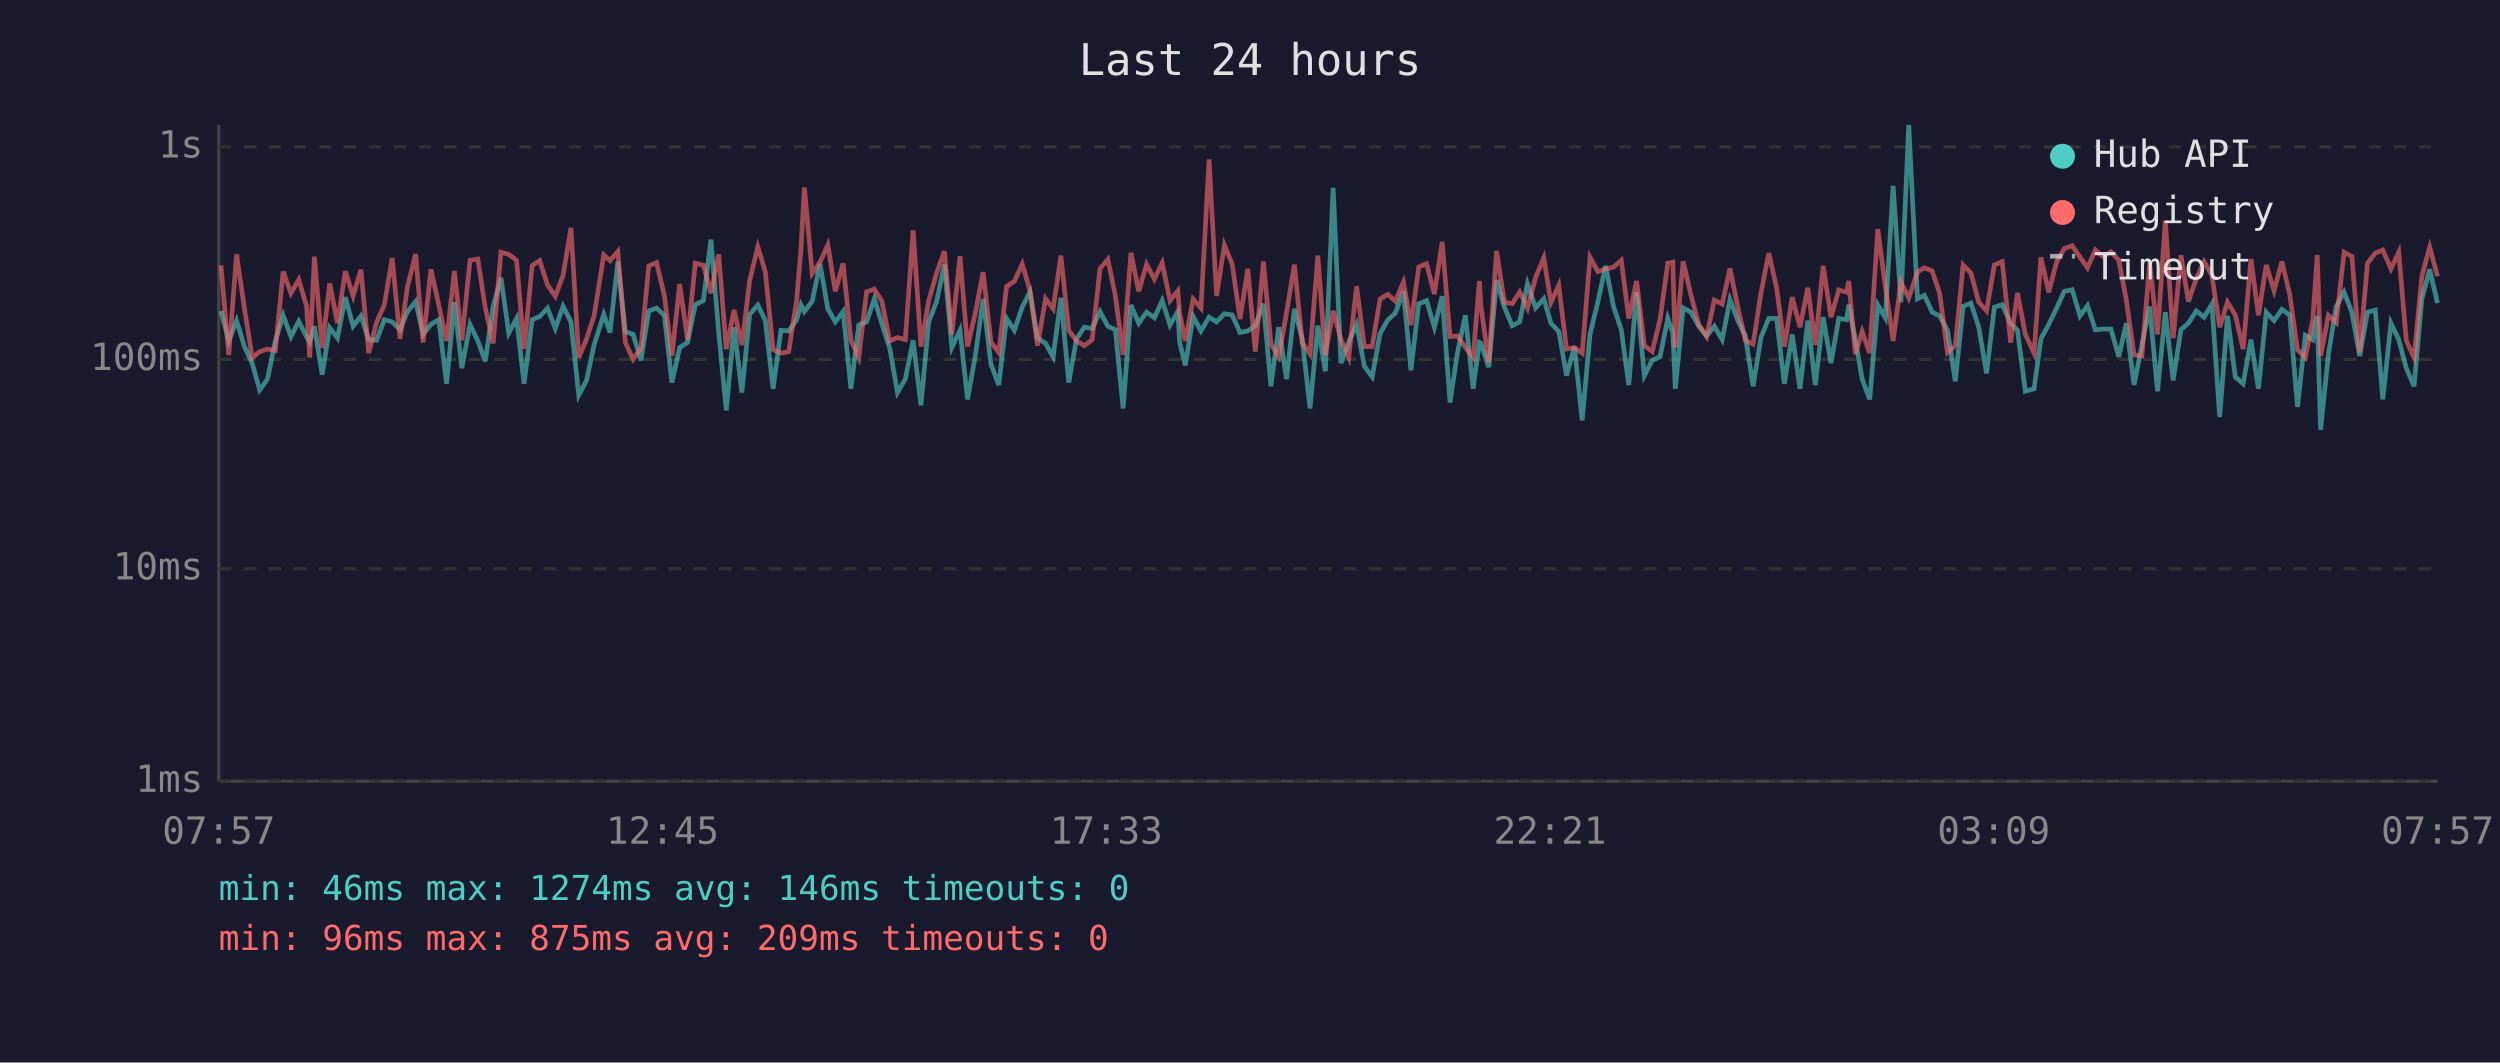
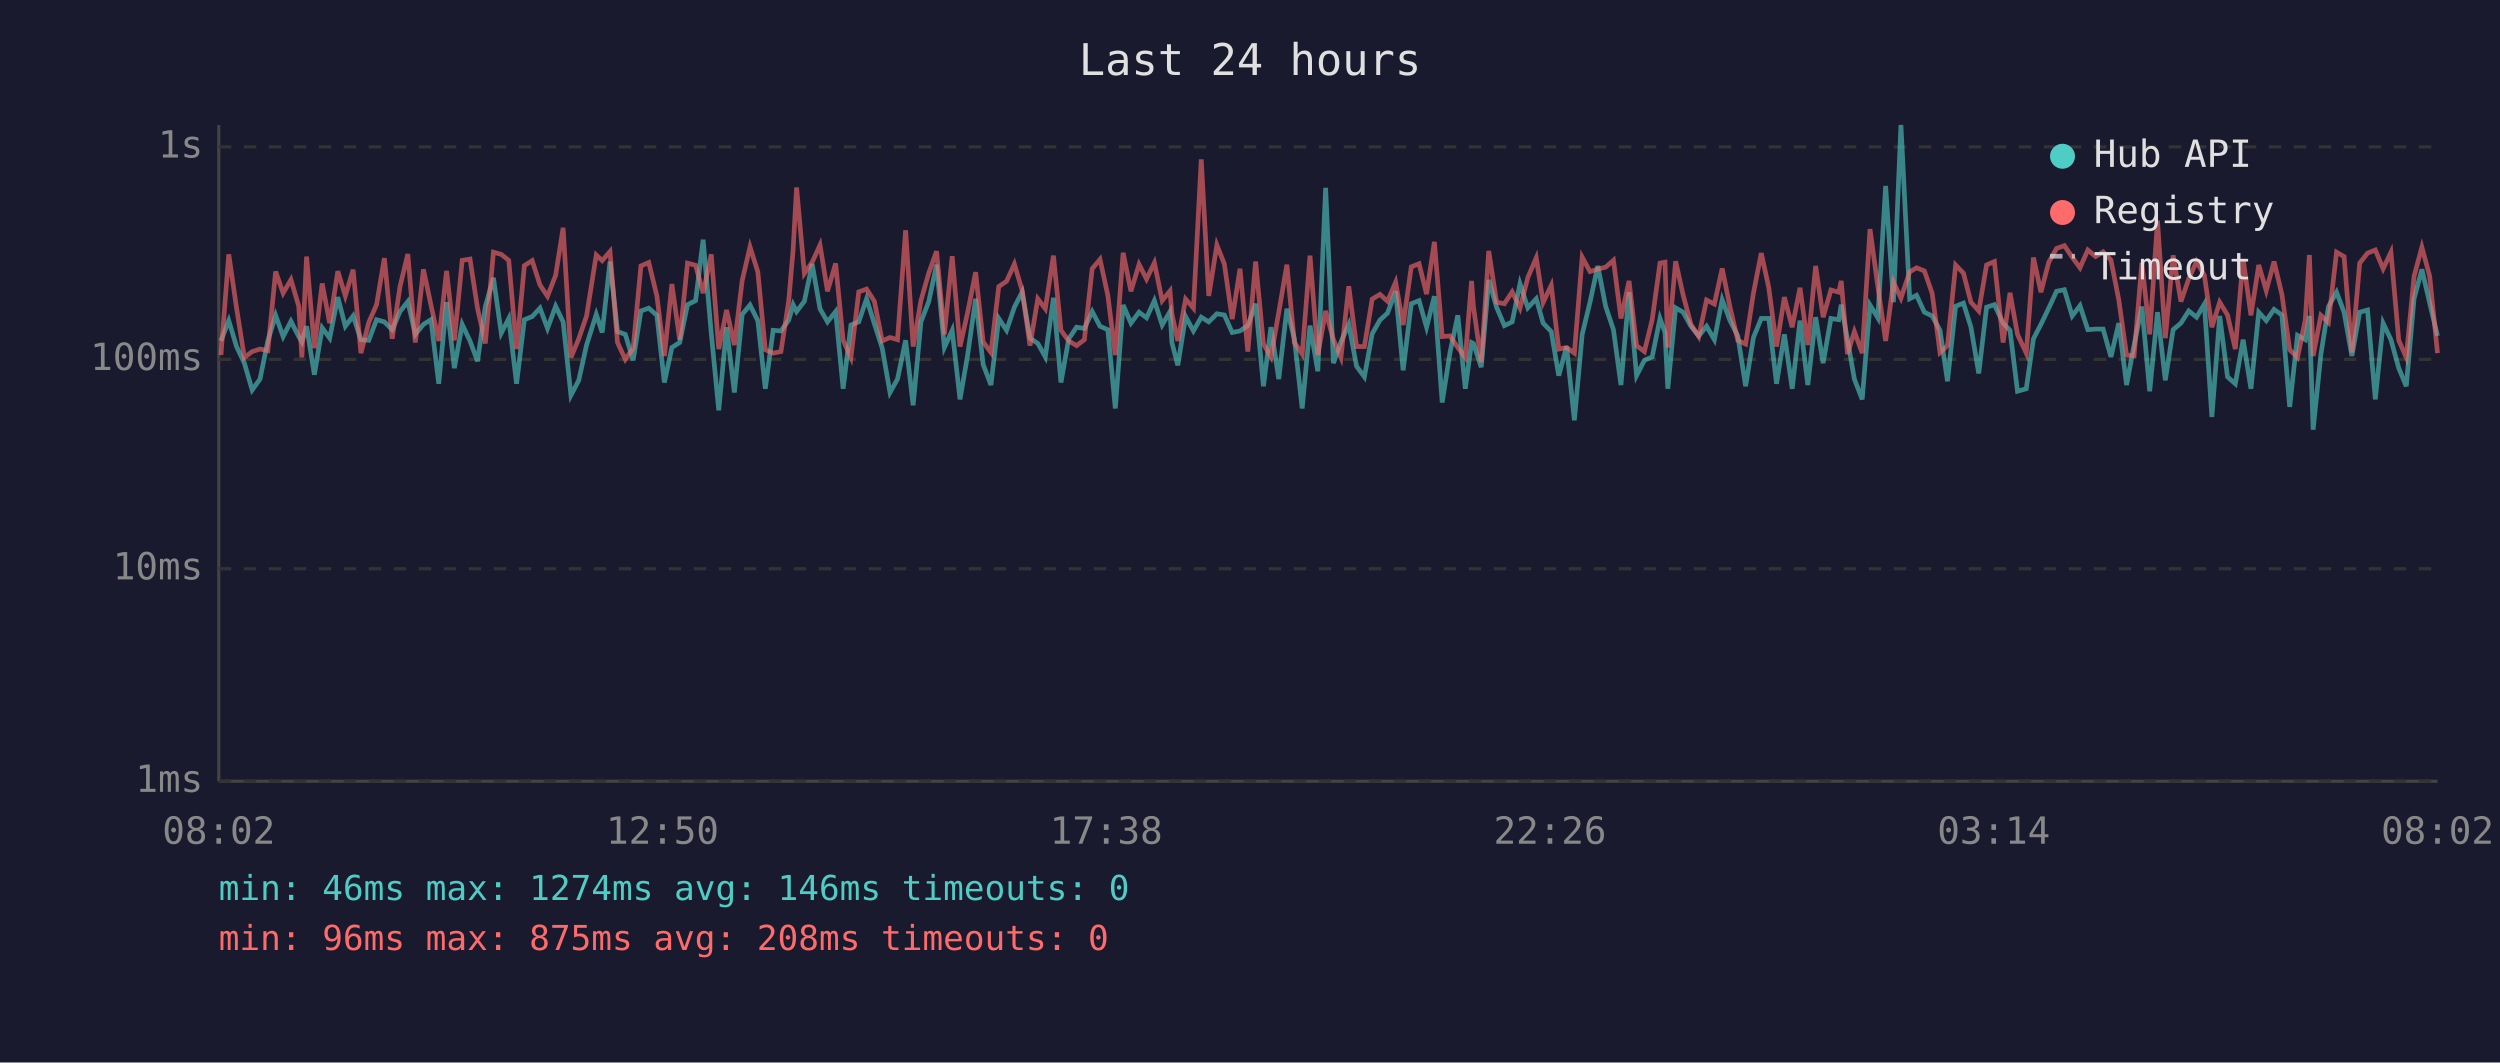
<svg xmlns="http://www.w3.org/2000/svg" viewBox="0 0 800 340" font-family="monospace" font-size="12">
  <rect width="800" height="340" fill="#1a1a2e" />
  <text x="400" y="24" fill="#e0e0e0" font-size="14" text-anchor="middle">Last 24 hours</text>
  <line x1="70" y1="40" x2="70" y2="250" stroke="#444" stroke-width="1" />
  <line x1="70" y1="250" x2="780" y2="250" stroke="#444" stroke-width="1" />
  <line x1="70" y1="250" x2="780" y2="250" stroke="#333" stroke-width="1" stroke-dasharray="4" />
  <text x="65" y="250" fill="#888" text-anchor="end" dominant-baseline="middle">1ms</text>
  <line x1="70" y1="182" x2="780" y2="182" stroke="#333" stroke-width="1" stroke-dasharray="4" />
  <text x="65" y="182" fill="#888" text-anchor="end" dominant-baseline="middle">10ms</text>
  <line x1="70" y1="115" x2="780" y2="115" stroke="#333" stroke-width="1" stroke-dasharray="4" />
  <text x="65" y="115" fill="#888" text-anchor="end" dominant-baseline="middle">100ms</text>
  <line x1="70" y1="47" x2="780" y2="47" stroke="#333" stroke-width="1" stroke-dasharray="4" />
  <text x="65" y="47" fill="#888" text-anchor="end" dominant-baseline="middle">1s</text>
-   <text x="70" y="270" fill="#888" text-anchor="middle">07:57</text>
-   <text x="212" y="270" fill="#888" text-anchor="middle">12:45</text>
-   <text x="354" y="270" fill="#888" text-anchor="middle">17:33</text>
-   <text x="496" y="270" fill="#888" text-anchor="middle">22:21</text>
-   <text x="638" y="270" fill="#888" text-anchor="middle">03:09</text>
-   <text x="780" y="270" fill="#888" text-anchor="middle">07:57</text>
-   <polyline points="70.7,99.5 73.2,109.1 75.7,102.6 78.2,110.9 80.7,116.2 83.1,124.8 85.6,121.3 88.1,109.1 90.6,100.9 93.1,107.7 95.6,102.8 98.1,107.7 99.1,109.4 100.6,104.4 103.1,119.9 105.5,104.9 108.0,108.2 110.5,95.1 113.0,104.4 115.5,101.1 118.0,108.7 120.5,108.9 123.0,102.3 125.5,103.0 128.0,105.5 130.4,99.7 133.0,96.5 135.4,107.0 137.9,103.8 140.4,102.3 142.9,122.8 145.4,96.7 147.8,117.8 150.4,103.8 152.9,109.1 155.3,115.6 157.8,98.1 160.3,88.9 162.8,106.6 165.3,101.9 167.7,122.8 170.3,102.3 172.7,101.3 175.2,98.6 177.7,105.1 180.2,98.0 182.7,103.0 185.2,126.5 187.7,121.7 190.1,110.4 193.2,100.6 195.2,106.4 197.7,83.7 200.1,106.1 202.6,107.0 205.1,115.3 207.6,99.5 210.1,98.6 212.6,100.9 215.0,122.4 217.5,111.2 220.0,109.6 222.5,97.5 225.1,96.2 227.5,76.7 230.0,106.6 232.4,131.3 234.9,104.7 237.4,125.6 239.9,100.6 242.5,97.6 244.9,102.6 247.4,124.4 249.9,105.7 252.4,105.9 254.9,102.4 256.3,97.5 257.4,99.7 259.9,96.4 262.4,84.5 264.9,98.8 267.3,103.0 269.8,99.7 272.3,124.4 274.8,104.0 277.3,103.0 279.8,95.6 282.2,103.6 284.7,111.4 287.2,125.6 289.7,121.3 292.2,108.9 294.7,129.7 297.2,103.0 299.7,96.5 302.2,84.7 304.6,111.2 307.2,105.7 309.6,127.8 312.1,113.9 314.6,95.6 317.1,116.6 319.6,123.2 322.1,101.9 324.6,105.7 327.1,98.3 329.6,93.4 332.0,108.2 334.6,109.9 337.0,114.2 339.5,95.3 342.0,122.4 344.5,108.4 347.0,104.7 349.5,105.1 352.0,99.7 354.5,104.4 356.9,105.5 359.4,130.7 361.9,97.6 364.4,103.4 366.9,99.9 369.4,101.7 371.9,96.2 374.4,104.0 376.9,99.7 377.5,109.6 379.3,116.9 381.8,101.3 384.3,105.9 386.9,101.5 389.3,103.0 391.8,100.4 394.3,100.8 396.8,106.4 399.3,105.9 401.7,104.2 404.3,97.2 406.7,123.6 409.2,104.7 411.7,121.3 414.2,98.8 416.7,108.4 419.2,130.7 421.7,104.2 424.1,118.8 426.6,60.1 429.1,116.2 431.6,109.4 434.1,103.8 436.6,117.2 439.1,120.6 441.6,106.8 444.1,102.4 446.5,100.2 449.1,93.2 451.5,118.5 454.0,97.2 456.5,96.2 459.0,104.7 461.5,94.8 464.0,128.8 466.4,112.8 468.9,100.9 471.4,124.4 473.4,109.6 473.9,109.9 476.4,117.5 478.9,89.6 481.4,98.3 483.9,104.2 486.3,103.0 488.8,90.8 491.4,98.5 494.0,95.6 496.3,103.4 498.8,106.1 501.3,120.2 503.8,110.9 506.3,134.5 508.8,107.0 511.3,96.7 513.8,85.1 516.3,98.0 518.8,105.5 521.2,123.2 523.7,93.5 526.2,120.2 528.7,115.3 531.2,114.2 533.7,101.9 535.3,106.4 536.1,124.4 538.6,98.5 541.1,99.9 543.6,104.4 546.1,107.5 548.6,104.4 551.1,108.7 553.6,95.9 556.1,102.6 558.5,107.5 561.0,123.6 563.5,108.0 566.0,101.9 568.5,101.9 571.0,122.8 573.5,107.0 576.0,124.4 578.5,102.6 580.9,123.2 583.4,101.5 585.9,116.2 588.4,101.9 590.9,102.3 591.6,97.5 593.7,108.7 595.9,121.3 598.3,127.8 600.9,97.6 603.3,101.7 605.8,59.5 608.3,96.7 610.8,40.0 613.6,95.6 615.8,94.5 618.3,99.9 620.7,101.1 623.2,105.7 625.7,122.0 628.2,98.0 630.7,97.0 633.2,104.7 635.7,119.5 638.2,98.3 640.7,97.5 643.4,103.4 645.6,105.7 648.1,125.2 650.9,124.4 653.1,108.4 655.6,103.8 658.1,98.6 660.6,93.2 663.1,92.7 665.6,101.1 668.0,97.8 670.5,105.5 673.0,105.3 675.5,105.3 678.0,114.2 680.4,103.4 682.9,123.2 685.4,110.4 687.9,98.1 690.4,125.2 692.9,99.9 695.4,121.7 697.9,105.5 700.3,103.4 702.8,99.5 705.3,101.5 707.8,97.3 710.3,133.4 712.8,101.1 715.3,120.6 717.8,122.8 720.3,108.7 722.7,124.4 725.2,99.9 727.7,102.6 730.2,99.0 732.7,100.8 735.2,130.2 737.7,107.3 740.1,108.7 741.5,101.1 742.6,137.5 745.1,113.3 747.6,98.1 750.1,93.5 752.6,99.9 755.1,113.9 757.6,99.9 760.1,99.2 762.5,127.8 765.1,103.4 767.6,108.7 770.0,117.8 772.5,123.6 775.0,95.6 777.5,86.2 780.0,97.0" fill="none" stroke="#4ecdc4" stroke-width="1.5" opacity="0.6" />
-   <polyline points="70.7,84.9 73.2,113.6 75.7,81.4 78.2,98.6 80.7,114.4 83.1,112.5 85.6,111.7 88.1,112.2 90.6,86.9 93.1,93.8 95.6,89.5 98.1,98.0 99.1,114.4 100.6,82.1 103.1,111.4 105.5,90.7 108.0,103.4 110.5,86.8 113.0,94.7 115.5,86.3 118.0,113.0 120.5,103.2 123.0,97.5 125.5,82.6 128.0,108.4 130.4,91.7 133.0,81.3 135.4,109.6 137.9,86.2 140.4,97.6 142.9,109.1 145.4,86.7 147.8,108.9 150.4,83.3 152.9,82.9 155.3,98.6 157.8,109.9 160.3,80.7 162.8,81.4 165.3,83.3 167.7,111.7 170.3,85.0 172.7,83.4 175.2,91.2 177.7,94.8 180.2,88.1 182.7,72.9 185.2,114.4 187.7,108.4 190.1,101.1 193.2,81.6 195.2,83.4 197.7,80.5 200.1,109.6 202.6,115.0 205.1,111.4 207.6,85.1 210.1,84.0 212.6,94.7 215.0,113.9 217.5,90.9 220.0,108.7 222.5,84.2 225.1,84.9 227.5,93.8 230.0,81.4 232.4,111.7 234.9,99.2 237.4,110.4 239.9,89.8 242.5,79.0 244.9,87.0 247.4,111.9 249.9,113.0 252.4,112.5 254.9,96.2 256.3,79.9 257.4,60.0 259.9,87.5 262.4,83.9 264.9,78.4 267.3,93.2 269.8,84.3 272.3,108.9 274.8,114.4 277.3,93.4 279.8,92.5 282.2,96.4 284.7,109.1 287.2,108.0 289.7,108.7 292.2,73.7 294.7,110.9 297.2,96.2 299.7,87.4 302.2,80.4 304.6,107.0 307.2,82.0 309.6,110.9 312.1,100.2 314.6,87.1 317.1,109.4 319.6,112.8 322.1,91.7 324.6,90.0 327.1,84.5 329.6,93.0 332.0,110.6 334.6,95.6 337.0,98.8 339.5,81.8 342.0,105.7 344.5,109.1 347.0,110.6 349.5,108.7 352.0,86.0 354.5,83.0 356.9,94.5 359.4,113.6 361.9,80.9 364.4,93.2 366.9,84.6 369.4,89.3 371.9,84.1 374.4,96.2 376.9,93.1 377.5,100.4 379.3,109.1 381.8,95.7 384.3,98.6 386.9,51.0 389.3,94.7 391.8,78.4 394.3,84.5 396.8,102.1 399.3,86.0 401.7,112.5 404.3,83.7 406.7,110.1 409.2,114.2 411.7,100.0 414.2,84.7 416.7,109.6 419.2,113.3 421.7,81.8 424.1,113.6 426.6,99.5 429.1,108.7 431.6,114.4 434.1,91.6 436.6,110.9 439.1,110.9 441.6,95.7 444.1,94.2 446.5,96.4 449.1,90.3 451.5,104.0 454.0,85.4 456.5,84.4 459.0,94.1 461.5,77.4 464.0,107.7 466.4,107.5 468.9,111.2 471.4,114.4 473.4,89.9 473.9,98.1 476.4,115.9 478.9,80.3 481.4,96.7 483.9,97.2 486.3,93.4 488.8,98.6 491.4,88.8 494.0,82.5 496.3,96.8 498.8,91.3 501.3,111.7 503.8,111.2 506.3,113.0 508.8,82.3 511.3,86.9 513.8,86.1 516.3,85.5 518.8,83.3 521.2,101.9 523.7,89.9 526.2,110.6 528.7,112.5 531.2,102.3 533.7,84.2 535.3,83.9 536.1,111.2 538.6,83.6 541.1,94.4 543.6,103.8 546.1,107.7 548.6,96.0 551.1,97.3 553.6,85.9 556.1,98.3 558.5,108.9 561.0,110.1 563.5,93.8 566.0,81.0 568.5,92.0 571.0,110.9 573.5,95.1 576.0,104.7 578.5,92.1 580.9,110.4 583.4,85.1 585.9,101.5 588.4,92.8 590.9,93.5 591.6,89.9 593.7,113.3 595.9,106.1 598.3,113.0 600.9,73.3 603.3,91.6 605.8,109.1 608.3,90.3 610.8,95.4 613.6,87.0 615.8,85.7 618.3,86.7 620.7,93.9 623.2,112.8 625.7,110.6 628.2,84.8 630.7,87.4 633.2,96.7 635.7,99.5 638.2,84.8 640.7,83.7 643.4,109.6 645.6,93.7 648.1,107.0 650.9,113.0 653.1,82.4 655.6,93.5 658.1,83.9 660.6,79.5 663.1,78.6 665.6,82.3 668.0,85.7 670.5,80.0 673.0,82.1 675.5,80.6 678.0,83.2 680.4,95.9 682.9,113.6 685.4,113.9 687.9,84.1 690.4,107.0 692.9,70.6 695.4,108.2 697.9,81.7 700.3,96.5 702.8,89.2 705.3,83.7 707.8,88.1 710.3,104.7 712.8,96.7 715.3,100.8 717.8,111.7 720.3,82.9 722.7,100.9 725.2,84.8 727.7,93.0 730.2,83.7 732.7,94.2 735.2,111.9 737.7,114.4 740.1,102.3 741.5,81.6 742.6,113.9 745.1,100.9 747.6,103.2 750.1,80.7 752.6,82.1 755.1,112.8 757.6,84.2 760.1,81.0 762.5,80.0 765.1,86.0 767.6,80.7 770.0,108.9 772.5,114.4 775.0,88.4 777.5,79.1 780.0,88.4" fill="none" stroke="#ff6b6b" stroke-width="1.5" opacity="0.6" />
+   <text x="70" y="270" fill="#888" text-anchor="middle">08:02</text>
+   <text x="212" y="270" fill="#888" text-anchor="middle">12:50</text>
+   <text x="354" y="270" fill="#888" text-anchor="middle">17:38</text>
+   <text x="496" y="270" fill="#888" text-anchor="middle">22:26</text>
+   <text x="638" y="270" fill="#888" text-anchor="middle">03:14</text>
+   <text x="780" y="270" fill="#888" text-anchor="middle">08:02</text>
+   <polyline points="70.7,109.1 73.2,102.6 75.7,110.9 78.2,116.2 80.7,124.8 83.2,121.3 85.7,109.1 88.2,100.9 90.6,107.7 93.1,102.8 95.6,107.7 96.6,109.4 98.1,104.4 100.6,119.9 103.1,104.9 105.5,108.2 108.1,95.1 110.5,104.4 113.0,101.1 115.5,108.7 118.0,108.9 120.5,102.3 123.0,103.0 125.5,105.5 128.0,99.7 130.5,96.5 132.9,107.0 135.5,103.8 137.9,102.3 140.4,122.8 142.9,96.7 145.4,117.8 147.9,103.8 150.4,109.1 152.8,115.6 155.3,98.1 157.9,88.9 160.4,106.6 162.8,101.9 165.3,122.8 167.8,102.3 170.3,101.3 172.8,98.6 175.2,105.1 177.8,98.0 180.2,103.0 182.7,126.5 185.2,121.7 187.7,110.4 190.8,100.6 192.7,106.4 195.2,83.7 197.6,106.1 200.1,107.0 202.6,115.3 205.1,99.5 207.6,98.6 210.2,100.9 212.6,122.4 215.0,111.2 217.5,109.6 220.0,97.5 222.6,96.2 225.0,76.7 227.6,106.6 230.0,131.3 232.5,104.7 235.0,125.6 237.5,100.6 240.0,97.6 242.5,102.6 244.9,124.4 247.4,105.7 249.9,105.9 252.4,102.4 253.8,97.5 254.9,99.7 257.4,96.4 259.9,84.5 262.4,98.8 264.8,103.0 267.4,99.7 269.8,124.4 272.3,104.0 274.8,103.0 277.3,95.6 279.8,103.6 282.3,111.4 284.8,125.6 287.2,121.3 289.8,108.9 292.2,129.7 294.7,103.0 297.2,96.5 299.7,84.7 302.2,111.2 304.7,105.7 307.2,127.8 309.6,113.9 312.2,95.6 314.6,116.6 317.1,123.2 319.6,101.9 322.1,105.7 324.6,98.3 327.1,93.4 329.6,108.2 332.1,109.9 334.5,114.2 337.1,95.3 339.5,122.4 342.0,108.4 344.5,104.7 347.0,105.1 349.5,99.7 352.0,104.4 354.5,105.5 356.9,130.7 359.4,97.6 361.9,103.4 364.5,99.9 366.9,101.7 369.4,96.2 371.9,104.0 374.4,99.7 375.0,109.6 376.9,116.9 379.4,101.3 381.9,105.9 384.4,101.5 386.8,103.0 389.4,100.4 391.8,100.8 394.3,106.4 396.8,105.9 399.3,104.2 401.8,97.2 404.3,123.6 406.7,104.7 409.2,121.3 411.8,98.8 414.2,108.4 416.7,130.7 419.2,104.2 421.7,118.8 424.2,60.1 426.7,116.2 429.1,109.4 431.6,103.8 434.1,117.2 436.6,120.6 439.1,106.8 441.6,102.4 444.0,100.2 446.6,93.2 449.0,118.5 451.6,97.2 454.1,96.2 456.5,104.7 459.0,94.8 461.5,128.8 464.0,112.8 466.5,100.9 468.9,124.4 470.9,109.6 471.5,109.9 474.0,117.5 476.4,89.6 478.9,98.3 481.4,104.2 483.9,103.0 486.4,90.8 488.9,98.5 491.6,95.6 493.8,103.4 496.4,106.1 498.8,120.2 501.3,110.9 503.8,134.5 506.3,107.0 508.8,96.7 511.3,85.1 513.8,98.0 516.3,105.5 518.7,123.2 521.3,93.5 523.7,120.2 526.2,115.3 528.7,114.2 531.2,101.9 532.8,106.4 533.7,124.4 536.2,98.5 538.6,99.9 541.1,104.4 543.6,107.5 546.1,104.4 548.6,108.7 551.1,95.9 553.6,102.6 556.1,107.5 558.6,123.6 561.1,108.0 563.6,101.9 566.0,101.9 568.5,122.8 571.0,107.0 573.5,124.4 576.0,102.6 578.5,123.2 581.0,101.5 583.4,116.2 585.9,101.9 588.4,102.3 589.2,97.5 591.2,108.7 593.4,121.3 595.9,127.8 598.4,97.6 600.9,101.7 603.4,59.5 605.9,96.7 608.3,40.0 611.1,95.6 613.3,94.5 615.8,99.9 618.3,101.1 620.8,105.7 623.2,122.0 625.8,98.0 628.3,97.0 630.7,104.7 633.2,119.5 635.7,98.3 638.2,97.5 641.0,103.4 643.2,105.7 645.6,125.2 648.4,124.4 650.7,108.4 653.1,103.8 655.6,98.6 658.1,93.2 660.6,92.7 663.1,101.1 665.6,97.8 668.1,105.5 670.6,105.3 673.0,105.3 675.5,114.2 678.0,103.4 680.5,123.2 682.9,110.4 685.4,98.1 687.9,125.2 690.4,99.9 692.9,121.7 695.4,105.5 697.9,103.4 700.4,99.5 702.9,101.5 705.4,97.3 707.8,133.4 710.3,101.1 712.8,120.6 715.3,122.8 717.8,108.7 720.3,124.4 722.8,99.9 725.2,102.6 727.7,99.0 730.2,100.8 732.7,130.2 735.2,107.3 737.7,108.7 739.0,101.1 740.2,137.5 742.7,113.3 745.1,98.1 747.7,93.5 750.1,99.9 752.6,113.9 755.1,99.9 757.6,99.2 760.1,127.8 762.6,103.4 765.1,108.7 767.6,117.8 770.0,123.6 772.5,95.6 775.0,86.2 777.5,97.0 780.0,107.5" fill="none" stroke="#4ecdc4" stroke-width="1.5" opacity="0.6" />
+   <polyline points="70.7,113.6 73.2,81.4 75.7,98.6 78.2,114.4 80.7,112.5 83.2,111.7 85.7,112.2 88.2,86.9 90.6,93.8 93.1,89.5 95.6,98.0 96.6,114.4 98.1,82.1 100.6,111.4 103.1,90.7 105.5,103.4 108.1,86.8 110.5,94.7 113.0,86.3 115.5,113.0 118.0,103.2 120.5,97.5 123.0,82.6 125.5,108.4 128.0,91.7 130.5,81.3 132.9,109.6 135.5,86.2 137.9,97.6 140.4,109.1 142.9,86.7 145.4,108.9 147.9,83.3 150.4,82.9 152.8,98.6 155.3,109.9 157.9,80.7 160.4,81.4 162.8,83.3 165.3,111.7 167.8,85.0 170.3,83.4 172.8,91.2 175.2,94.8 177.8,88.1 180.2,72.9 182.7,114.4 185.2,108.4 187.7,101.1 190.8,81.6 192.7,83.4 195.2,80.5 197.6,109.6 200.1,115.0 202.6,111.4 205.1,85.1 207.6,84.0 210.2,94.7 212.6,113.9 215.0,90.9 217.5,108.7 220.0,84.2 222.6,84.9 225.0,93.8 227.6,81.4 230.0,111.7 232.5,99.2 235.0,110.4 237.5,89.8 240.0,79.0 242.5,87.0 244.9,111.9 247.4,113.0 249.9,112.5 252.4,96.2 253.8,79.9 254.9,60.0 257.4,87.5 259.9,83.9 262.4,78.4 264.8,93.2 267.4,84.3 269.8,108.9 272.3,114.4 274.8,93.4 277.3,92.5 279.8,96.4 282.3,109.1 284.8,108.0 287.2,108.7 289.8,73.7 292.2,110.9 294.7,96.2 297.2,87.4 299.7,80.4 302.2,107.0 304.7,82.0 307.2,110.9 309.6,100.2 312.2,87.1 314.6,109.4 317.1,112.8 319.6,91.7 322.1,90.0 324.6,84.5 327.1,93.0 329.6,110.6 332.1,95.6 334.5,98.8 337.1,81.8 339.5,105.7 342.0,109.1 344.5,110.6 347.0,108.7 349.5,86.0 352.0,83.0 354.5,94.5 356.9,113.6 359.4,80.9 361.9,93.2 364.5,84.6 366.9,89.3 369.4,84.1 371.9,96.2 374.4,93.1 375.0,100.4 376.9,109.1 379.4,95.7 381.9,98.6 384.4,51.0 386.8,94.7 389.4,78.4 391.8,84.5 394.3,102.1 396.8,86.0 399.3,112.5 401.8,83.7 404.3,110.1 406.7,114.2 409.2,100.0 411.8,84.7 414.2,109.6 416.7,113.3 419.2,81.8 421.7,113.6 424.2,99.5 426.7,108.7 429.1,114.4 431.6,91.6 434.1,110.9 436.6,110.9 439.1,95.7 441.6,94.2 444.0,96.4 446.6,90.3 449.0,104.0 451.6,85.4 454.1,84.4 456.5,94.1 459.0,77.4 461.5,107.7 464.0,107.5 466.5,111.2 468.9,114.4 470.9,89.9 471.5,98.1 474.0,115.9 476.4,80.3 478.9,96.7 481.4,97.2 483.9,93.4 486.4,98.6 488.9,88.8 491.6,82.5 493.8,96.8 496.4,91.3 498.8,111.7 501.3,111.2 503.8,113.0 506.3,82.3 508.8,86.9 511.3,86.1 513.8,85.5 516.3,83.3 518.7,101.9 521.3,89.9 523.7,110.6 526.2,112.5 528.7,102.3 531.2,84.2 532.8,83.9 533.7,111.2 536.2,83.6 538.6,94.4 541.1,103.8 543.6,107.7 546.1,96.0 548.6,97.3 551.1,85.9 553.6,98.3 556.1,108.9 558.6,110.1 561.1,93.8 563.6,81.0 566.0,92.0 568.5,110.9 571.0,95.1 573.5,104.7 576.0,92.1 578.5,110.4 581.0,85.1 583.4,101.5 585.9,92.8 588.4,93.5 589.2,89.9 591.2,113.3 593.4,106.1 595.9,113.0 598.4,73.3 600.9,91.6 603.4,109.1 605.9,90.3 608.3,95.4 611.1,87.0 613.3,85.7 615.8,86.7 618.3,93.9 620.8,112.8 623.2,110.6 625.8,84.8 628.3,87.4 630.7,96.7 633.2,99.5 635.7,84.8 638.2,83.7 641.0,109.6 643.2,93.7 645.6,107.0 648.4,113.0 650.7,82.4 653.1,93.5 655.6,83.9 658.1,79.5 660.6,78.6 663.1,82.3 665.6,85.7 668.1,80.0 670.6,82.1 673.0,80.6 675.5,83.2 678.0,95.9 680.5,113.6 682.9,113.9 685.4,84.1 687.9,107.0 690.4,70.6 692.9,108.2 695.4,81.7 697.9,96.5 700.4,89.2 702.9,83.7 705.4,88.1 707.8,104.7 710.3,96.7 712.8,100.8 715.3,111.7 717.8,82.9 720.3,100.9 722.8,84.8 725.2,93.0 727.7,83.7 730.2,94.2 732.7,111.9 735.2,114.4 737.7,102.3 739.0,81.6 740.2,113.9 742.7,100.9 745.1,103.2 747.7,80.7 750.1,82.1 752.6,112.8 755.1,84.2 757.6,81.0 760.1,80.0 762.6,86.0 765.1,80.7 767.6,108.9 770.0,114.4 772.5,88.4 775.0,79.1 777.5,88.4 780.0,113.0" fill="none" stroke="#ff6b6b" stroke-width="1.5" opacity="0.6" />
  <circle cx="660" cy="50" r="4" fill="#4ecdc4" />
  <text x="670" y="50" fill="#e0e0e0" dominant-baseline="middle">Hub API</text>
  <circle cx="660" cy="68" r="4" fill="#ff6b6b" />
  <text x="670" y="68" fill="#e0e0e0" dominant-baseline="middle">Registry</text>
  <line x1="656" y1="82" x2="664" y2="82" stroke="#e0e0e0" stroke-width="1.5" stroke-dasharray="4,3" opacity="0.7" />
  <text x="670" y="86" fill="#e0e0e0" dominant-baseline="middle">Timeout</text>
  <text x="70" y="288" fill="#4ecdc4" font-size="11">min: 46ms  max: 1274ms  avg: 146ms  timeouts: 0</text>
-   <text x="70" y="304" fill="#ff6b6b" font-size="11">min: 96ms  max: 875ms  avg: 209ms  timeouts: 0</text>
+   <text x="70" y="304" fill="#ff6b6b" font-size="11">min: 96ms  max: 875ms  avg: 208ms  timeouts: 0</text>
</svg>
